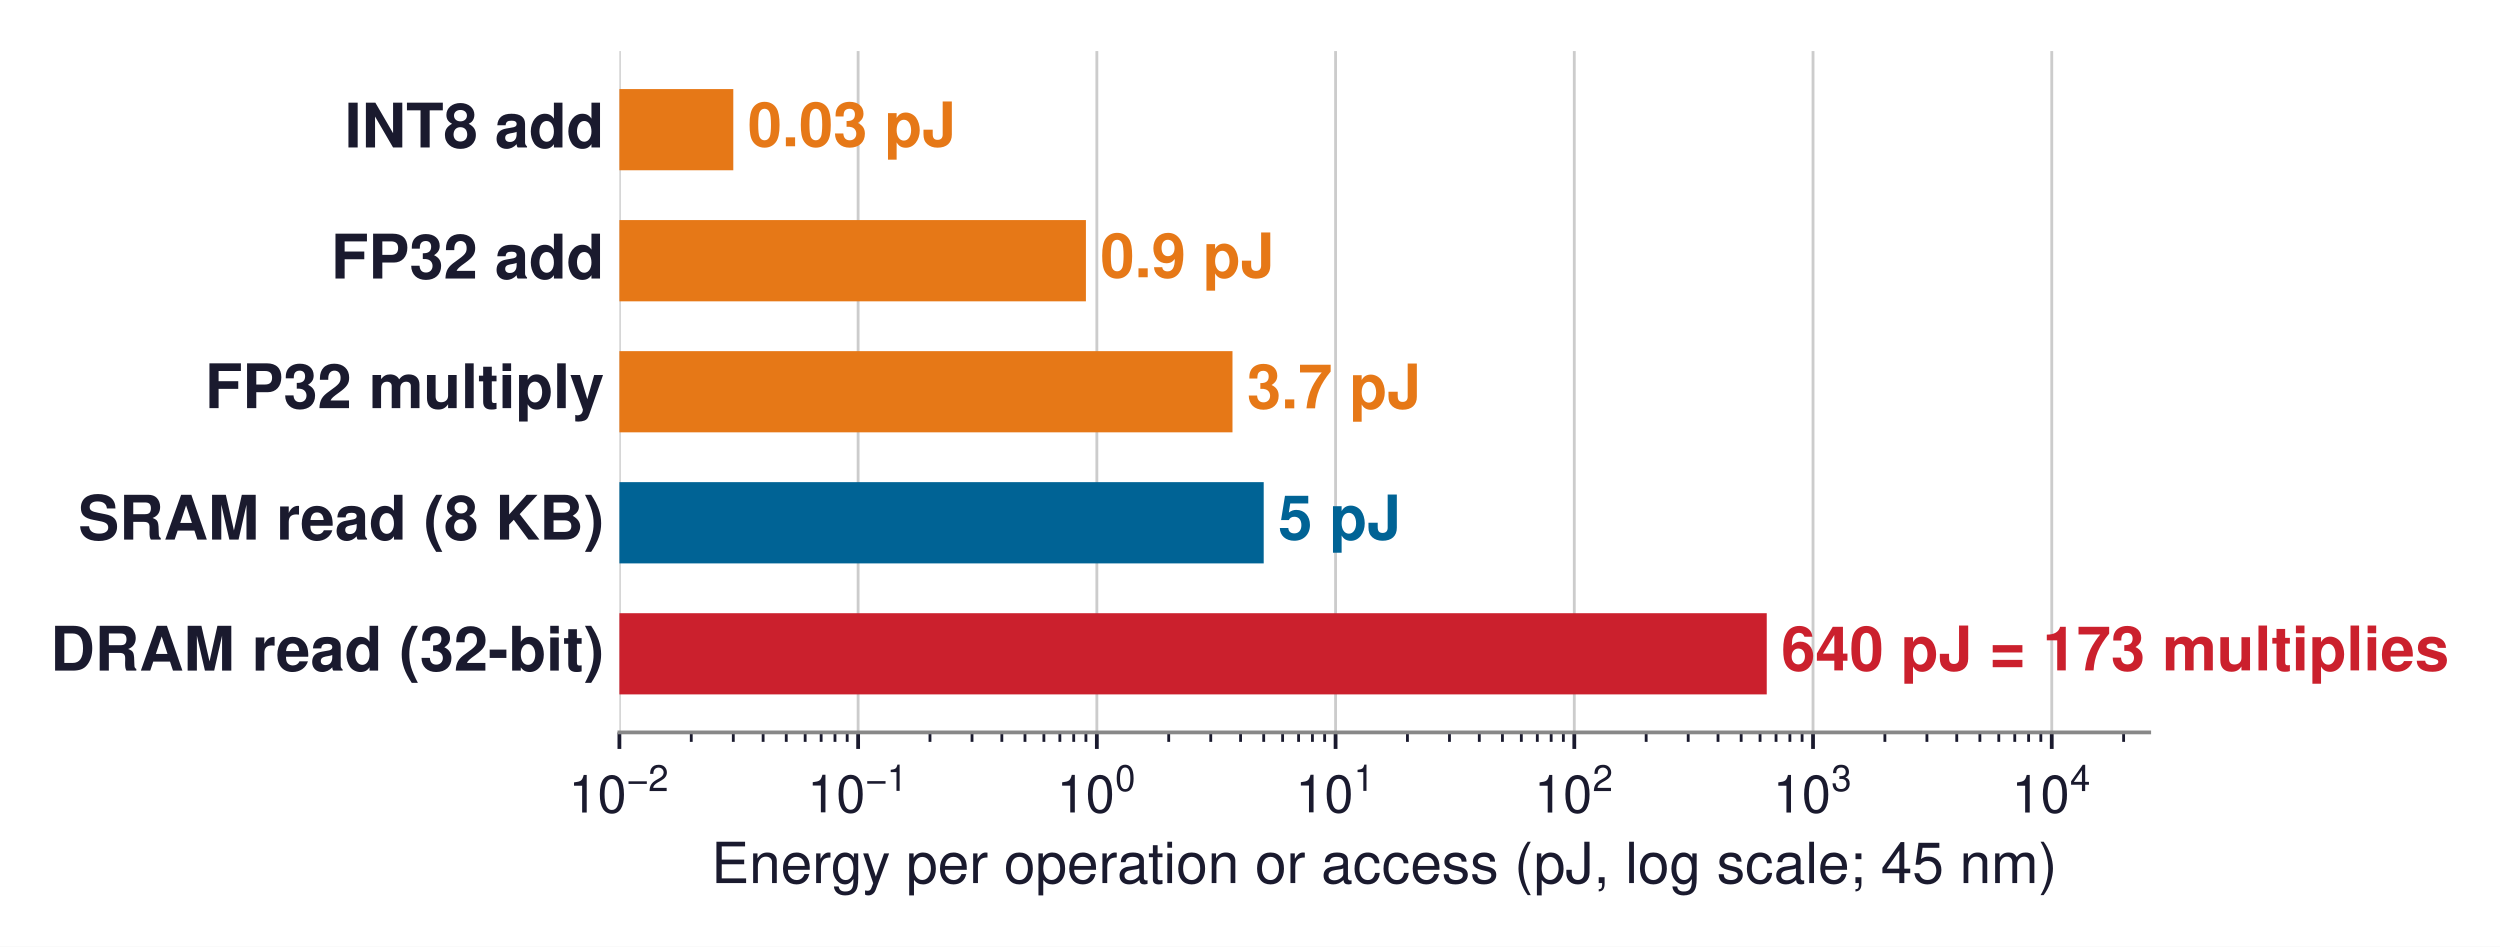
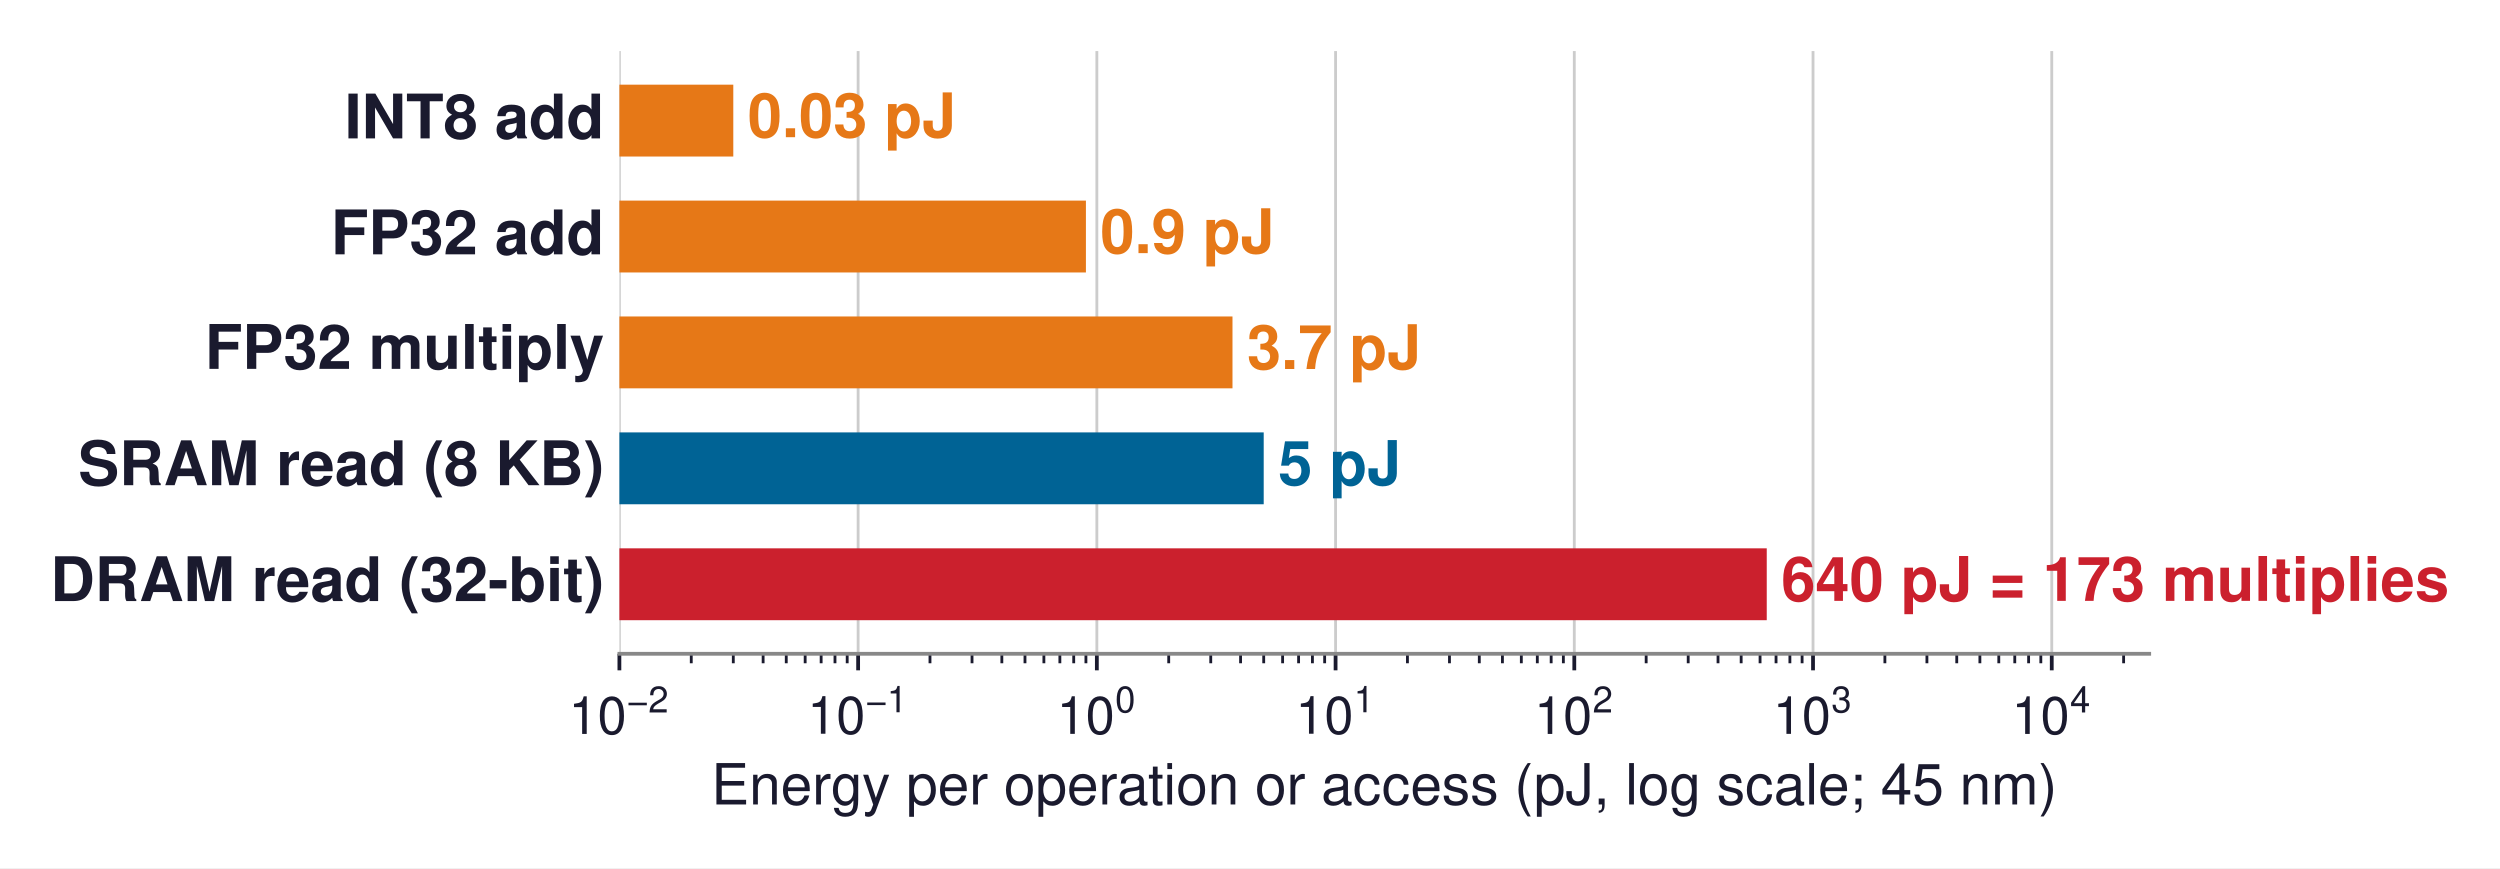
- <svg xmlns="http://www.w3.org/2000/svg" xmlns:xlink="http://www.w3.org/1999/xlink" width="528.889pt" height="200.278pt" viewBox="0 0 528.889 200.278" version="1.1">
+ <svg xmlns="http://www.w3.org/2000/svg" xmlns:xlink="http://www.w3.org/1999/xlink" width="528.889pt" height="183.646pt" viewBox="0 0 528.889 183.646" version="1.1">
  <defs>
    <style type="text/css">*{stroke-linejoin: round; stroke-linecap: butt}</style>
  </defs>
  <g id="figure_1">
    <g id="patch_1">
-       <path d="M 0 200.278  L 528.889 200.278  L 528.889 0  L 0 0  z " style="fill: #ffffff" />
+       <path d="M 0 183.646  L 528.889 183.646  L 528.889 0  L 0 0  z " style="fill: #ffffff" />
    </g>
    <g id="axes_1">
      <g id="patch_2">
-         <path d="M 131.036 154.944  L 454.676 154.944  L 454.676 10.8  L 131.036 10.8  z " style="fill: #ffffff" />
+         <path d="M 131.036 138.312  L 454.676 138.312  L 454.676 10.8  L 131.036 10.8  z " style="fill: #ffffff" />
      </g>
      <g id="matplotlib.axis_1">
        <g id="xtick_1">
          <g id="line2d_1">
-             <path d="M 131.036 154.944  L 131.036 10.8  " clip-path="url(#p469a0cbef2)" style="fill: none; stroke: #cccccc; stroke-width: 0.6; stroke-linecap: square" />
+             <path d="M 131.036 138.312  L 131.036 10.8  " clip-path="url(#pb0e9f63603)" style="fill: none; stroke: #cccccc; stroke-width: 0.6; stroke-linecap: square" />
          </g>
          <g id="line2d_2">
            <defs>
-               <path id="ma8461ddd5b" d="M 0 0  L 0 3.5  " style="stroke: #1a1a2e; stroke-width: 0.8" />
+               <path id="m13e830b7ee" d="M 0 0  L 0 3.5  " style="stroke: #1a1a2e; stroke-width: 0.8" />
            </defs>
            <g>
-               <use xlink:href="#ma8461ddd5b" x="131.036" y="154.944" style="fill: #1a1a2e; stroke: #1a1a2e; stroke-width: 0.8" />
+               <use xlink:href="#m13e830b7ee" x="131.036" y="138.312" style="fill: #1a1a2e; stroke: #1a1a2e; stroke-width: 0.8" />
            </g>
          </g>
          <g id="text_1">
-             <g style="fill: #1a1a2e" transform="translate(120.3114 171.954)">
+             <g style="fill: #1a1a2e" transform="translate(120.3114 155.322)">
              <text>
                <tspan x="0" y="-0.054" style="font-size: 11px; font-family: 'Helvetica'; fill: #1a1a2e">1</tspan>
                <tspan x="6.118" y="-0.054" style="font-size: 11px; font-family: 'Helvetica'; fill: #1a1a2e">0</tspan>
                <tspan x="12.341" y="-4.597" style="font-size: 7.7px; font-family: 'Helvetica'; fill: #1a1a2e">−</tspan>
                <tspan x="16.837" y="-4.597" style="font-size: 7.7px; font-family: 'Helvetica'; fill: #1a1a2e">2</tspan>
              </text>
            </g>
          </g>
        </g>
        <g id="xtick_2">
          <g id="line2d_3">
-             <path d="M 181.54 154.944  L 181.54 10.8  " clip-path="url(#p469a0cbef2)" style="fill: none; stroke: #cccccc; stroke-width: 0.6; stroke-linecap: square" />
+             <path d="M 181.54 138.312  L 181.54 10.8  " clip-path="url(#pb0e9f63603)" style="fill: none; stroke: #cccccc; stroke-width: 0.6; stroke-linecap: square" />
          </g>
          <g id="line2d_4">
            <g>
-               <use xlink:href="#ma8461ddd5b" x="181.54" y="154.944" style="fill: #1a1a2e; stroke: #1a1a2e; stroke-width: 0.8" />
+               <use xlink:href="#m13e830b7ee" x="181.54" y="138.312" style="fill: #1a1a2e; stroke: #1a1a2e; stroke-width: 0.8" />
            </g>
          </g>
          <g id="text_2">
-             <g style="fill: #1a1a2e" transform="translate(170.8151 171.954)">
+             <g style="fill: #1a1a2e" transform="translate(170.8151 155.322)">
              <text>
                <tspan x="0" y="-0.098" style="font-size: 11px; font-family: 'Helvetica'; fill: #1a1a2e">1</tspan>
                <tspan x="6.118" y="-0.098" style="font-size: 11px; font-family: 'Helvetica'; fill: #1a1a2e">0</tspan>
                <tspan x="12.341" y="-4.641" style="font-size: 7.7px; font-family: 'Helvetica'; fill: #1a1a2e">−</tspan>
                <tspan x="16.837" y="-4.641" style="font-size: 7.7px; font-family: 'Helvetica'; fill: #1a1a2e">1</tspan>
              </text>
            </g>
          </g>
        </g>
        <g id="xtick_3">
          <g id="line2d_5">
-             <path d="M 232.044 154.944  L 232.044 10.8  " clip-path="url(#p469a0cbef2)" style="fill: none; stroke: #cccccc; stroke-width: 0.6; stroke-linecap: square" />
+             <path d="M 232.044 138.312  L 232.044 10.8  " clip-path="url(#pb0e9f63603)" style="fill: none; stroke: #cccccc; stroke-width: 0.6; stroke-linecap: square" />
          </g>
          <g id="line2d_6">
            <g>
-               <use xlink:href="#ma8461ddd5b" x="232.044" y="154.944" style="fill: #1a1a2e; stroke: #1a1a2e; stroke-width: 0.8" />
+               <use xlink:href="#m13e830b7ee" x="232.044" y="138.312" style="fill: #1a1a2e; stroke: #1a1a2e; stroke-width: 0.8" />
            </g>
          </g>
          <g id="text_3">
-             <g style="fill: #1a1a2e" transform="translate(223.5739 171.954)">
+             <g style="fill: #1a1a2e" transform="translate(223.5739 155.322)">
              <text>
                <tspan x="0" y="-0.076" style="font-size: 11px; font-family: 'Helvetica'; fill: #1a1a2e">1</tspan>
                <tspan x="6.118" y="-0.076" style="font-size: 11px; font-family: 'Helvetica'; fill: #1a1a2e">0</tspan>
                <tspan x="12.341" y="-4.619" style="font-size: 7.7px; font-family: 'Helvetica'; fill: #1a1a2e">0</tspan>
              </text>
            </g>
          </g>
        </g>
        <g id="xtick_4">
          <g id="line2d_7">
-             <path d="M 282.548 154.944  L 282.548 10.8  " clip-path="url(#p469a0cbef2)" style="fill: none; stroke: #cccccc; stroke-width: 0.6; stroke-linecap: square" />
+             <path d="M 282.548 138.312  L 282.548 10.8  " clip-path="url(#pb0e9f63603)" style="fill: none; stroke: #cccccc; stroke-width: 0.6; stroke-linecap: square" />
          </g>
          <g id="line2d_8">
            <g>
-               <use xlink:href="#ma8461ddd5b" x="282.548" y="154.944" style="fill: #1a1a2e; stroke: #1a1a2e; stroke-width: 0.8" />
+               <use xlink:href="#m13e830b7ee" x="282.548" y="138.312" style="fill: #1a1a2e; stroke: #1a1a2e; stroke-width: 0.8" />
            </g>
          </g>
          <g id="text_4">
-             <g style="fill: #1a1a2e" transform="translate(274.0776 171.954)">
+             <g style="fill: #1a1a2e" transform="translate(274.0776 155.322)">
              <text>
                <tspan x="0" y="-0.098" style="font-size: 11px; font-family: 'Helvetica'; fill: #1a1a2e">1</tspan>
                <tspan x="6.118" y="-0.098" style="font-size: 11px; font-family: 'Helvetica'; fill: #1a1a2e">0</tspan>
                <tspan x="12.341" y="-4.641" style="font-size: 7.7px; font-family: 'Helvetica'; fill: #1a1a2e">1</tspan>
              </text>
            </g>
          </g>
        </g>
        <g id="xtick_5">
          <g id="line2d_9">
-             <path d="M 333.051 154.944  L 333.051 10.8  " clip-path="url(#p469a0cbef2)" style="fill: none; stroke: #cccccc; stroke-width: 0.6; stroke-linecap: square" />
+             <path d="M 333.051 138.312  L 333.051 10.8  " clip-path="url(#pb0e9f63603)" style="fill: none; stroke: #cccccc; stroke-width: 0.6; stroke-linecap: square" />
          </g>
          <g id="line2d_10">
            <g>
-               <use xlink:href="#ma8461ddd5b" x="333.051" y="154.944" style="fill: #1a1a2e; stroke: #1a1a2e; stroke-width: 0.8" />
+               <use xlink:href="#m13e830b7ee" x="333.051" y="138.312" style="fill: #1a1a2e; stroke: #1a1a2e; stroke-width: 0.8" />
            </g>
          </g>
          <g id="text_5">
-             <g style="fill: #1a1a2e" transform="translate(324.5813 171.954)">
+             <g style="fill: #1a1a2e" transform="translate(324.5813 155.322)">
              <text>
                <tspan x="0" y="-0.054" style="font-size: 11px; font-family: 'Helvetica'; fill: #1a1a2e">1</tspan>
                <tspan x="6.118" y="-0.054" style="font-size: 11px; font-family: 'Helvetica'; fill: #1a1a2e">0</tspan>
                <tspan x="12.341" y="-4.597" style="font-size: 7.7px; font-family: 'Helvetica'; fill: #1a1a2e">2</tspan>
              </text>
            </g>
          </g>
        </g>
        <g id="xtick_6">
          <g id="line2d_11">
-             <path d="M 383.555 154.944  L 383.555 10.8  " clip-path="url(#p469a0cbef2)" style="fill: none; stroke: #cccccc; stroke-width: 0.6; stroke-linecap: square" />
+             <path d="M 383.555 138.312  L 383.555 10.8  " clip-path="url(#pb0e9f63603)" style="fill: none; stroke: #cccccc; stroke-width: 0.6; stroke-linecap: square" />
          </g>
          <g id="line2d_12">
            <g>
-               <use xlink:href="#ma8461ddd5b" x="383.555" y="154.944" style="fill: #1a1a2e; stroke: #1a1a2e; stroke-width: 0.8" />
+               <use xlink:href="#m13e830b7ee" x="383.555" y="138.312" style="fill: #1a1a2e; stroke: #1a1a2e; stroke-width: 0.8" />
            </g>
          </g>
          <g id="text_6">
-             <g style="fill: #1a1a2e" transform="translate(375.085 171.954)">
+             <g style="fill: #1a1a2e" transform="translate(375.085 155.322)">
              <text>
                <tspan x="0" y="-0.065" style="font-size: 11px; font-family: 'Helvetica'; fill: #1a1a2e">1</tspan>
                <tspan x="6.118" y="-0.065" style="font-size: 11px; font-family: 'Helvetica'; fill: #1a1a2e">0</tspan>
                <tspan x="12.341" y="-4.608" style="font-size: 7.7px; font-family: 'Helvetica'; fill: #1a1a2e">3</tspan>
              </text>
            </g>
          </g>
        </g>
        <g id="xtick_7">
          <g id="line2d_13">
-             <path d="M 434.059 154.944  L 434.059 10.8  " clip-path="url(#p469a0cbef2)" style="fill: none; stroke: #cccccc; stroke-width: 0.6; stroke-linecap: square" />
+             <path d="M 434.059 138.312  L 434.059 10.8  " clip-path="url(#pb0e9f63603)" style="fill: none; stroke: #cccccc; stroke-width: 0.6; stroke-linecap: square" />
          </g>
          <g id="line2d_14">
            <g>
-               <use xlink:href="#ma8461ddd5b" x="434.059" y="154.944" style="fill: #1a1a2e; stroke: #1a1a2e; stroke-width: 0.8" />
+               <use xlink:href="#m13e830b7ee" x="434.059" y="138.312" style="fill: #1a1a2e; stroke: #1a1a2e; stroke-width: 0.8" />
            </g>
          </g>
          <g id="text_7">
-             <g style="fill: #1a1a2e" transform="translate(425.5888 171.954)">
+             <g style="fill: #1a1a2e" transform="translate(425.5888 155.322)">
              <text>
                <tspan x="0" y="-0.054" style="font-size: 11px; font-family: 'Helvetica'; fill: #1a1a2e">1</tspan>
                <tspan x="6.118" y="-0.054" style="font-size: 11px; font-family: 'Helvetica'; fill: #1a1a2e">0</tspan>
                <tspan x="12.341" y="-4.597" style="font-size: 7.7px; font-family: 'Helvetica'; fill: #1a1a2e">4</tspan>
              </text>
            </g>
          </g>
        </g>
        <g id="xtick_8">
          <g id="line2d_15">
            <defs>
-               <path id="m1bc5252bc7" d="M 0 0  L 0 2  " style="stroke: #1a1a2e; stroke-width: 0.6" />
+               <path id="mefc6360fb2" d="M 0 0  L 0 2  " style="stroke: #1a1a2e; stroke-width: 0.6" />
            </defs>
            <g>
-               <use xlink:href="#m1bc5252bc7" x="146.24" y="154.944" style="fill: #1a1a2e; stroke: #1a1a2e; stroke-width: 0.6" />
+               <use xlink:href="#mefc6360fb2" x="146.24" y="138.312" style="fill: #1a1a2e; stroke: #1a1a2e; stroke-width: 0.6" />
            </g>
          </g>
        </g>
        <g id="xtick_9">
          <g id="line2d_16">
            <g>
-               <use xlink:href="#m1bc5252bc7" x="155.133" y="154.944" style="fill: #1a1a2e; stroke: #1a1a2e; stroke-width: 0.6" />
+               <use xlink:href="#mefc6360fb2" x="155.133" y="138.312" style="fill: #1a1a2e; stroke: #1a1a2e; stroke-width: 0.6" />
            </g>
          </g>
        </g>
        <g id="xtick_10">
          <g id="line2d_17">
            <g>
-               <use xlink:href="#m1bc5252bc7" x="161.443" y="154.944" style="fill: #1a1a2e; stroke: #1a1a2e; stroke-width: 0.6" />
+               <use xlink:href="#mefc6360fb2" x="161.443" y="138.312" style="fill: #1a1a2e; stroke: #1a1a2e; stroke-width: 0.6" />
            </g>
          </g>
        </g>
        <g id="xtick_11">
          <g id="line2d_18">
            <g>
-               <use xlink:href="#m1bc5252bc7" x="166.337" y="154.944" style="fill: #1a1a2e; stroke: #1a1a2e; stroke-width: 0.6" />
+               <use xlink:href="#mefc6360fb2" x="166.337" y="138.312" style="fill: #1a1a2e; stroke: #1a1a2e; stroke-width: 0.6" />
            </g>
          </g>
        </g>
        <g id="xtick_12">
          <g id="line2d_19">
            <g>
-               <use xlink:href="#m1bc5252bc7" x="170.336" y="154.944" style="fill: #1a1a2e; stroke: #1a1a2e; stroke-width: 0.6" />
+               <use xlink:href="#mefc6360fb2" x="170.336" y="138.312" style="fill: #1a1a2e; stroke: #1a1a2e; stroke-width: 0.6" />
            </g>
          </g>
        </g>
        <g id="xtick_13">
          <g id="line2d_20">
            <g>
-               <use xlink:href="#m1bc5252bc7" x="173.717" y="154.944" style="fill: #1a1a2e; stroke: #1a1a2e; stroke-width: 0.6" />
+               <use xlink:href="#mefc6360fb2" x="173.717" y="138.312" style="fill: #1a1a2e; stroke: #1a1a2e; stroke-width: 0.6" />
            </g>
          </g>
        </g>
        <g id="xtick_14">
          <g id="line2d_21">
            <g>
-               <use xlink:href="#m1bc5252bc7" x="176.646" y="154.944" style="fill: #1a1a2e; stroke: #1a1a2e; stroke-width: 0.6" />
+               <use xlink:href="#mefc6360fb2" x="176.646" y="138.312" style="fill: #1a1a2e; stroke: #1a1a2e; stroke-width: 0.6" />
            </g>
          </g>
        </g>
        <g id="xtick_15">
          <g id="line2d_22">
            <g>
-               <use xlink:href="#m1bc5252bc7" x="179.229" y="154.944" style="fill: #1a1a2e; stroke: #1a1a2e; stroke-width: 0.6" />
+               <use xlink:href="#mefc6360fb2" x="179.229" y="138.312" style="fill: #1a1a2e; stroke: #1a1a2e; stroke-width: 0.6" />
            </g>
          </g>
        </g>
        <g id="xtick_16">
          <g id="line2d_23">
            <g>
-               <use xlink:href="#m1bc5252bc7" x="196.743" y="154.944" style="fill: #1a1a2e; stroke: #1a1a2e; stroke-width: 0.6" />
+               <use xlink:href="#mefc6360fb2" x="196.743" y="138.312" style="fill: #1a1a2e; stroke: #1a1a2e; stroke-width: 0.6" />
            </g>
          </g>
        </g>
        <g id="xtick_17">
          <g id="line2d_24">
            <g>
-               <use xlink:href="#m1bc5252bc7" x="205.637" y="154.944" style="fill: #1a1a2e; stroke: #1a1a2e; stroke-width: 0.6" />
+               <use xlink:href="#mefc6360fb2" x="205.637" y="138.312" style="fill: #1a1a2e; stroke: #1a1a2e; stroke-width: 0.6" />
            </g>
          </g>
        </g>
        <g id="xtick_18">
          <g id="line2d_25">
            <g>
-               <use xlink:href="#m1bc5252bc7" x="211.946" y="154.944" style="fill: #1a1a2e; stroke: #1a1a2e; stroke-width: 0.6" />
+               <use xlink:href="#mefc6360fb2" x="211.946" y="138.312" style="fill: #1a1a2e; stroke: #1a1a2e; stroke-width: 0.6" />
            </g>
          </g>
        </g>
        <g id="xtick_19">
          <g id="line2d_26">
            <g>
-               <use xlink:href="#m1bc5252bc7" x="216.841" y="154.944" style="fill: #1a1a2e; stroke: #1a1a2e; stroke-width: 0.6" />
+               <use xlink:href="#mefc6360fb2" x="216.841" y="138.312" style="fill: #1a1a2e; stroke: #1a1a2e; stroke-width: 0.6" />
            </g>
          </g>
        </g>
        <g id="xtick_20">
          <g id="line2d_27">
            <g>
-               <use xlink:href="#m1bc5252bc7" x="220.84" y="154.944" style="fill: #1a1a2e; stroke: #1a1a2e; stroke-width: 0.6" />
+               <use xlink:href="#mefc6360fb2" x="220.84" y="138.312" style="fill: #1a1a2e; stroke: #1a1a2e; stroke-width: 0.6" />
            </g>
          </g>
        </g>
        <g id="xtick_21">
          <g id="line2d_28">
            <g>
-               <use xlink:href="#m1bc5252bc7" x="224.221" y="154.944" style="fill: #1a1a2e; stroke: #1a1a2e; stroke-width: 0.6" />
+               <use xlink:href="#mefc6360fb2" x="224.221" y="138.312" style="fill: #1a1a2e; stroke: #1a1a2e; stroke-width: 0.6" />
            </g>
          </g>
        </g>
        <g id="xtick_22">
          <g id="line2d_29">
            <g>
-               <use xlink:href="#m1bc5252bc7" x="227.15" y="154.944" style="fill: #1a1a2e; stroke: #1a1a2e; stroke-width: 0.6" />
+               <use xlink:href="#mefc6360fb2" x="227.15" y="138.312" style="fill: #1a1a2e; stroke: #1a1a2e; stroke-width: 0.6" />
            </g>
          </g>
        </g>
        <g id="xtick_23">
          <g id="line2d_30">
            <g>
-               <use xlink:href="#m1bc5252bc7" x="229.733" y="154.944" style="fill: #1a1a2e; stroke: #1a1a2e; stroke-width: 0.6" />
+               <use xlink:href="#mefc6360fb2" x="229.733" y="138.312" style="fill: #1a1a2e; stroke: #1a1a2e; stroke-width: 0.6" />
            </g>
          </g>
        </g>
        <g id="xtick_24">
          <g id="line2d_31">
            <g>
-               <use xlink:href="#m1bc5252bc7" x="247.247" y="154.944" style="fill: #1a1a2e; stroke: #1a1a2e; stroke-width: 0.6" />
+               <use xlink:href="#mefc6360fb2" x="247.247" y="138.312" style="fill: #1a1a2e; stroke: #1a1a2e; stroke-width: 0.6" />
            </g>
          </g>
        </g>
        <g id="xtick_25">
          <g id="line2d_32">
            <g>
-               <use xlink:href="#m1bc5252bc7" x="256.14" y="154.944" style="fill: #1a1a2e; stroke: #1a1a2e; stroke-width: 0.6" />
+               <use xlink:href="#mefc6360fb2" x="256.14" y="138.312" style="fill: #1a1a2e; stroke: #1a1a2e; stroke-width: 0.6" />
            </g>
          </g>
        </g>
        <g id="xtick_26">
          <g id="line2d_33">
            <g>
-               <use xlink:href="#m1bc5252bc7" x="262.45" y="154.944" style="fill: #1a1a2e; stroke: #1a1a2e; stroke-width: 0.6" />
+               <use xlink:href="#mefc6360fb2" x="262.45" y="138.312" style="fill: #1a1a2e; stroke: #1a1a2e; stroke-width: 0.6" />
            </g>
          </g>
        </g>
        <g id="xtick_27">
          <g id="line2d_34">
            <g>
-               <use xlink:href="#m1bc5252bc7" x="267.344" y="154.944" style="fill: #1a1a2e; stroke: #1a1a2e; stroke-width: 0.6" />
+               <use xlink:href="#mefc6360fb2" x="267.344" y="138.312" style="fill: #1a1a2e; stroke: #1a1a2e; stroke-width: 0.6" />
            </g>
          </g>
        </g>
        <g id="xtick_28">
          <g id="line2d_35">
            <g>
-               <use xlink:href="#m1bc5252bc7" x="271.343" y="154.944" style="fill: #1a1a2e; stroke: #1a1a2e; stroke-width: 0.6" />
+               <use xlink:href="#mefc6360fb2" x="271.343" y="138.312" style="fill: #1a1a2e; stroke: #1a1a2e; stroke-width: 0.6" />
            </g>
          </g>
        </g>
        <g id="xtick_29">
          <g id="line2d_36">
            <g>
-               <use xlink:href="#m1bc5252bc7" x="274.724" y="154.944" style="fill: #1a1a2e; stroke: #1a1a2e; stroke-width: 0.6" />
+               <use xlink:href="#mefc6360fb2" x="274.724" y="138.312" style="fill: #1a1a2e; stroke: #1a1a2e; stroke-width: 0.6" />
            </g>
          </g>
        </g>
        <g id="xtick_30">
          <g id="line2d_37">
            <g>
-               <use xlink:href="#m1bc5252bc7" x="277.653" y="154.944" style="fill: #1a1a2e; stroke: #1a1a2e; stroke-width: 0.6" />
+               <use xlink:href="#mefc6360fb2" x="277.653" y="138.312" style="fill: #1a1a2e; stroke: #1a1a2e; stroke-width: 0.6" />
            </g>
          </g>
        </g>
        <g id="xtick_31">
          <g id="line2d_38">
            <g>
-               <use xlink:href="#m1bc5252bc7" x="280.237" y="154.944" style="fill: #1a1a2e; stroke: #1a1a2e; stroke-width: 0.6" />
+               <use xlink:href="#mefc6360fb2" x="280.237" y="138.312" style="fill: #1a1a2e; stroke: #1a1a2e; stroke-width: 0.6" />
            </g>
          </g>
        </g>
        <g id="xtick_32">
          <g id="line2d_39">
            <g>
-               <use xlink:href="#m1bc5252bc7" x="297.751" y="154.944" style="fill: #1a1a2e; stroke: #1a1a2e; stroke-width: 0.6" />
+               <use xlink:href="#mefc6360fb2" x="297.751" y="138.312" style="fill: #1a1a2e; stroke: #1a1a2e; stroke-width: 0.6" />
            </g>
          </g>
        </g>
        <g id="xtick_33">
          <g id="line2d_40">
            <g>
-               <use xlink:href="#m1bc5252bc7" x="306.644" y="154.944" style="fill: #1a1a2e; stroke: #1a1a2e; stroke-width: 0.6" />
+               <use xlink:href="#mefc6360fb2" x="306.644" y="138.312" style="fill: #1a1a2e; stroke: #1a1a2e; stroke-width: 0.6" />
            </g>
          </g>
        </g>
        <g id="xtick_34">
          <g id="line2d_41">
            <g>
-               <use xlink:href="#m1bc5252bc7" x="312.954" y="154.944" style="fill: #1a1a2e; stroke: #1a1a2e; stroke-width: 0.6" />
+               <use xlink:href="#mefc6360fb2" x="312.954" y="138.312" style="fill: #1a1a2e; stroke: #1a1a2e; stroke-width: 0.6" />
            </g>
          </g>
        </g>
        <g id="xtick_35">
          <g id="line2d_42">
            <g>
-               <use xlink:href="#m1bc5252bc7" x="317.848" y="154.944" style="fill: #1a1a2e; stroke: #1a1a2e; stroke-width: 0.6" />
+               <use xlink:href="#mefc6360fb2" x="317.848" y="138.312" style="fill: #1a1a2e; stroke: #1a1a2e; stroke-width: 0.6" />
            </g>
          </g>
        </g>
        <g id="xtick_36">
          <g id="line2d_43">
            <g>
-               <use xlink:href="#m1bc5252bc7" x="321.847" y="154.944" style="fill: #1a1a2e; stroke: #1a1a2e; stroke-width: 0.6" />
+               <use xlink:href="#mefc6360fb2" x="321.847" y="138.312" style="fill: #1a1a2e; stroke: #1a1a2e; stroke-width: 0.6" />
            </g>
          </g>
        </g>
        <g id="xtick_37">
          <g id="line2d_44">
            <g>
-               <use xlink:href="#m1bc5252bc7" x="325.228" y="154.944" style="fill: #1a1a2e; stroke: #1a1a2e; stroke-width: 0.6" />
+               <use xlink:href="#mefc6360fb2" x="325.228" y="138.312" style="fill: #1a1a2e; stroke: #1a1a2e; stroke-width: 0.6" />
            </g>
          </g>
        </g>
        <g id="xtick_38">
          <g id="line2d_45">
            <g>
-               <use xlink:href="#m1bc5252bc7" x="328.157" y="154.944" style="fill: #1a1a2e; stroke: #1a1a2e; stroke-width: 0.6" />
+               <use xlink:href="#mefc6360fb2" x="328.157" y="138.312" style="fill: #1a1a2e; stroke: #1a1a2e; stroke-width: 0.6" />
            </g>
          </g>
        </g>
        <g id="xtick_39">
          <g id="line2d_46">
            <g>
-               <use xlink:href="#m1bc5252bc7" x="330.74" y="154.944" style="fill: #1a1a2e; stroke: #1a1a2e; stroke-width: 0.6" />
+               <use xlink:href="#mefc6360fb2" x="330.74" y="138.312" style="fill: #1a1a2e; stroke: #1a1a2e; stroke-width: 0.6" />
            </g>
          </g>
        </g>
        <g id="xtick_40">
          <g id="line2d_47">
            <g>
-               <use xlink:href="#m1bc5252bc7" x="348.254" y="154.944" style="fill: #1a1a2e; stroke: #1a1a2e; stroke-width: 0.6" />
+               <use xlink:href="#mefc6360fb2" x="348.254" y="138.312" style="fill: #1a1a2e; stroke: #1a1a2e; stroke-width: 0.6" />
            </g>
          </g>
        </g>
        <g id="xtick_41">
          <g id="line2d_48">
            <g>
-               <use xlink:href="#m1bc5252bc7" x="357.148" y="154.944" style="fill: #1a1a2e; stroke: #1a1a2e; stroke-width: 0.6" />
+               <use xlink:href="#mefc6360fb2" x="357.148" y="138.312" style="fill: #1a1a2e; stroke: #1a1a2e; stroke-width: 0.6" />
            </g>
          </g>
        </g>
        <g id="xtick_42">
          <g id="line2d_49">
            <g>
-               <use xlink:href="#m1bc5252bc7" x="363.458" y="154.944" style="fill: #1a1a2e; stroke: #1a1a2e; stroke-width: 0.6" />
+               <use xlink:href="#mefc6360fb2" x="363.458" y="138.312" style="fill: #1a1a2e; stroke: #1a1a2e; stroke-width: 0.6" />
            </g>
          </g>
        </g>
        <g id="xtick_43">
          <g id="line2d_50">
            <g>
-               <use xlink:href="#m1bc5252bc7" x="368.352" y="154.944" style="fill: #1a1a2e; stroke: #1a1a2e; stroke-width: 0.6" />
+               <use xlink:href="#mefc6360fb2" x="368.352" y="138.312" style="fill: #1a1a2e; stroke: #1a1a2e; stroke-width: 0.6" />
            </g>
          </g>
        </g>
        <g id="xtick_44">
          <g id="line2d_51">
            <g>
-               <use xlink:href="#m1bc5252bc7" x="372.351" y="154.944" style="fill: #1a1a2e; stroke: #1a1a2e; stroke-width: 0.6" />
+               <use xlink:href="#mefc6360fb2" x="372.351" y="138.312" style="fill: #1a1a2e; stroke: #1a1a2e; stroke-width: 0.6" />
            </g>
          </g>
        </g>
        <g id="xtick_45">
          <g id="line2d_52">
            <g>
-               <use xlink:href="#m1bc5252bc7" x="375.732" y="154.944" style="fill: #1a1a2e; stroke: #1a1a2e; stroke-width: 0.6" />
+               <use xlink:href="#mefc6360fb2" x="375.732" y="138.312" style="fill: #1a1a2e; stroke: #1a1a2e; stroke-width: 0.6" />
            </g>
          </g>
        </g>
        <g id="xtick_46">
          <g id="line2d_53">
            <g>
-               <use xlink:href="#m1bc5252bc7" x="378.661" y="154.944" style="fill: #1a1a2e; stroke: #1a1a2e; stroke-width: 0.6" />
+               <use xlink:href="#mefc6360fb2" x="378.661" y="138.312" style="fill: #1a1a2e; stroke: #1a1a2e; stroke-width: 0.6" />
            </g>
          </g>
        </g>
        <g id="xtick_47">
          <g id="line2d_54">
            <g>
-               <use xlink:href="#m1bc5252bc7" x="381.244" y="154.944" style="fill: #1a1a2e; stroke: #1a1a2e; stroke-width: 0.6" />
+               <use xlink:href="#mefc6360fb2" x="381.244" y="138.312" style="fill: #1a1a2e; stroke: #1a1a2e; stroke-width: 0.6" />
            </g>
          </g>
        </g>
        <g id="xtick_48">
          <g id="line2d_55">
            <g>
-               <use xlink:href="#m1bc5252bc7" x="398.758" y="154.944" style="fill: #1a1a2e; stroke: #1a1a2e; stroke-width: 0.6" />
+               <use xlink:href="#mefc6360fb2" x="398.758" y="138.312" style="fill: #1a1a2e; stroke: #1a1a2e; stroke-width: 0.6" />
            </g>
          </g>
        </g>
        <g id="xtick_49">
          <g id="line2d_56">
            <g>
-               <use xlink:href="#m1bc5252bc7" x="407.651" y="154.944" style="fill: #1a1a2e; stroke: #1a1a2e; stroke-width: 0.6" />
+               <use xlink:href="#mefc6360fb2" x="407.651" y="138.312" style="fill: #1a1a2e; stroke: #1a1a2e; stroke-width: 0.6" />
            </g>
          </g>
        </g>
        <g id="xtick_50">
          <g id="line2d_57">
            <g>
-               <use xlink:href="#m1bc5252bc7" x="413.961" y="154.944" style="fill: #1a1a2e; stroke: #1a1a2e; stroke-width: 0.6" />
+               <use xlink:href="#mefc6360fb2" x="413.961" y="138.312" style="fill: #1a1a2e; stroke: #1a1a2e; stroke-width: 0.6" />
            </g>
          </g>
        </g>
        <g id="xtick_51">
          <g id="line2d_58">
            <g>
-               <use xlink:href="#m1bc5252bc7" x="418.856" y="154.944" style="fill: #1a1a2e; stroke: #1a1a2e; stroke-width: 0.6" />
+               <use xlink:href="#mefc6360fb2" x="418.856" y="138.312" style="fill: #1a1a2e; stroke: #1a1a2e; stroke-width: 0.6" />
            </g>
          </g>
        </g>
        <g id="xtick_52">
          <g id="line2d_59">
            <g>
-               <use xlink:href="#m1bc5252bc7" x="422.855" y="154.944" style="fill: #1a1a2e; stroke: #1a1a2e; stroke-width: 0.6" />
+               <use xlink:href="#mefc6360fb2" x="422.855" y="138.312" style="fill: #1a1a2e; stroke: #1a1a2e; stroke-width: 0.6" />
            </g>
          </g>
        </g>
        <g id="xtick_53">
          <g id="line2d_60">
            <g>
-               <use xlink:href="#m1bc5252bc7" x="426.236" y="154.944" style="fill: #1a1a2e; stroke: #1a1a2e; stroke-width: 0.6" />
+               <use xlink:href="#mefc6360fb2" x="426.236" y="138.312" style="fill: #1a1a2e; stroke: #1a1a2e; stroke-width: 0.6" />
            </g>
          </g>
        </g>
        <g id="xtick_54">
          <g id="line2d_61">
            <g>
-               <use xlink:href="#m1bc5252bc7" x="429.164" y="154.944" style="fill: #1a1a2e; stroke: #1a1a2e; stroke-width: 0.6" />
+               <use xlink:href="#mefc6360fb2" x="429.164" y="138.312" style="fill: #1a1a2e; stroke: #1a1a2e; stroke-width: 0.6" />
            </g>
          </g>
        </g>
        <g id="xtick_55">
          <g id="line2d_62">
            <g>
-               <use xlink:href="#m1bc5252bc7" x="431.748" y="154.944" style="fill: #1a1a2e; stroke: #1a1a2e; stroke-width: 0.6" />
+               <use xlink:href="#mefc6360fb2" x="431.748" y="138.312" style="fill: #1a1a2e; stroke: #1a1a2e; stroke-width: 0.6" />
            </g>
          </g>
        </g>
        <g id="xtick_56">
          <g id="line2d_63">
            <g>
-               <use xlink:href="#m1bc5252bc7" x="449.262" y="154.944" style="fill: #1a1a2e; stroke: #1a1a2e; stroke-width: 0.6" />
+               <use xlink:href="#mefc6360fb2" x="449.262" y="138.312" style="fill: #1a1a2e; stroke: #1a1a2e; stroke-width: 0.6" />
            </g>
          </g>
        </g>
        <g id="text_8">
-           <text style="font-size: 12px; font-family: 'Helvetica', 'Arial', 'DejaVu Sans', sans-serif; text-anchor: middle; fill: #1a1a2e" x="292.856" y="186.823" transform="rotate(-0 292.8564 186.8231)">Energy per operation or access (pJ, log scale; 45 nm)</text>
+           <text style="font-size: 12px; font-family: 'Helvetica', 'Arial', 'DejaVu Sans', sans-serif; text-anchor: middle; fill: #1a1a2e" x="292.856" y="170.191" transform="rotate(-0 292.8564 170.1911)">Energy per operation or access (pJ, log scale; 45 nm)</text>
        </g>
      </g>
      <g id="matplotlib.axis_2" />
      <g id="patch_3">
-         <path d="M -50271.683 36.025  L 155.133 36.025  L 155.133 18.839  L -50271.683 18.839  z " clip-path="url(#p469a0cbef2)" style="fill: #e67817" />
+         <path d="M -50271.683 33.115  L 155.133 33.115  L 155.133 17.911  L -50271.683 17.911  z " clip-path="url(#pb0e9f63603)" style="fill: #e67817" />
      </g>
      <g id="patch_4">
-         <path d="M -50271.683 63.745  L 229.733 63.745  L 229.733 46.559  L -50271.683 46.559  z " clip-path="url(#p469a0cbef2)" style="fill: #e67817" />
+         <path d="M -50271.683 57.636  L 229.733 57.636  L 229.733 42.433  L -50271.683 42.433  z " clip-path="url(#pb0e9f63603)" style="fill: #e67817" />
      </g>
      <g id="patch_5">
-         <path d="M -50271.683 91.465  L 260.74 91.465  L 260.74 74.279  L -50271.683 74.279  z " clip-path="url(#p469a0cbef2)" style="fill: #e67817" />
+         <path d="M -50271.683 82.158  L 260.74 82.158  L 260.74 66.954  L -50271.683 66.954  z " clip-path="url(#pb0e9f63603)" style="fill: #e67817" />
      </g>
      <g id="patch_6">
-         <path d="M -50271.683 119.185  L 267.344 119.185  L 267.344 101.999  L -50271.683 101.999  z " clip-path="url(#p469a0cbef2)" style="fill: #006395" />
+         <path d="M -50271.683 106.679  L 267.344 106.679  L 267.344 91.476  L -50271.683 91.476  z " clip-path="url(#pb0e9f63603)" style="fill: #006395" />
      </g>
      <g id="patch_7">
-         <path d="M -50271.683 146.905  L 373.766 146.905  L 373.766 129.719  L -50271.683 129.719  z " clip-path="url(#p469a0cbef2)" style="fill: #cb202d" />
+         <path d="M -50271.683 131.201  L 373.766 131.201  L 373.766 115.997  L -50271.683 115.997  z " clip-path="url(#pb0e9f63603)" style="fill: #cb202d" />
      </g>
      <g id="patch_8">
-         <path d="M 131.036 154.944  L 454.676 154.944  " style="fill: none; stroke: #888888; stroke-width: 0.8; stroke-linejoin: miter; stroke-linecap: square" />
+         <path d="M 131.036 138.312  L 454.676 138.312  " style="fill: none; stroke: #888888; stroke-width: 0.8; stroke-linejoin: miter; stroke-linecap: square" />
      </g>
      <g id="text_9">
-         <text style="font-weight: 700; font-size: 13px; font-family: 'Helvetica', 'Arial', 'DejaVu Sans', sans-serif; text-anchor: end; fill: #1a1a2e" x="127.8" y="31.203" transform="rotate(-0 127.8 31.20251)">INT8 add</text>
+         <text style="font-weight: 700; font-size: 13px; font-family: 'Helvetica', 'Arial', 'DejaVu Sans', sans-serif; text-anchor: end; fill: #1a1a2e" x="127.8" y="29.283" transform="rotate(-0 127.8 29.28343)">INT8 add</text>
      </g>
      <g id="text_10">
-         <text style="font-weight: 700; font-size: 13px; font-family: 'Helvetica', 'Arial', 'DejaVu Sans', sans-serif; text-anchor: start; fill: #e67817" x="158.198" y="30.945" transform="rotate(-0 158.1983 30.94505)">0.03 pJ</text>
+         <text style="font-weight: 700; font-size: 13px; font-family: 'Helvetica', 'Arial', 'DejaVu Sans', sans-serif; text-anchor: start; fill: #e67817" x="158.198" y="29.026" transform="rotate(-0 158.1983 29.02597)">0.03 pJ</text>
      </g>
      <g id="text_11">
-         <text style="font-weight: 700; font-size: 13px; font-family: 'Helvetica', 'Arial', 'DejaVu Sans', sans-serif; text-anchor: end; fill: #1a1a2e" x="127.8" y="58.923" transform="rotate(-0 127.8 58.92251)">FP32 add</text>
+         <text style="font-weight: 700; font-size: 13px; font-family: 'Helvetica', 'Arial', 'DejaVu Sans', sans-serif; text-anchor: end; fill: #1a1a2e" x="127.8" y="53.805" transform="rotate(-0 127.8 53.80497)">FP32 add</text>
      </g>
      <g id="text_12">
-         <text style="font-weight: 700; font-size: 13px; font-family: 'Helvetica', 'Arial', 'DejaVu Sans', sans-serif; text-anchor: start; fill: #e67817" x="232.798" y="58.665" transform="rotate(-0 232.7984 58.66505)">0.9 pJ</text>
+         <text style="font-weight: 700; font-size: 13px; font-family: 'Helvetica', 'Arial', 'DejaVu Sans', sans-serif; text-anchor: start; fill: #e67817" x="232.798" y="53.548" transform="rotate(-0 232.7984 53.54751)">0.9 pJ</text>
      </g>
      <g id="text_13">
-         <text style="font-weight: 700; font-size: 13px; font-family: 'Helvetica', 'Arial', 'DejaVu Sans', sans-serif; text-anchor: end; fill: #1a1a2e" x="127.8" y="86.347" transform="rotate(-0 127.8 86.34747)">FP32 multiply</text>
+         <text style="font-weight: 700; font-size: 13px; font-family: 'Helvetica', 'Arial', 'DejaVu Sans', sans-serif; text-anchor: end; fill: #1a1a2e" x="127.8" y="78.031" transform="rotate(-0 127.8 78.03147)">FP32 multiply</text>
      </g>
      <g id="text_14">
-         <text style="font-weight: 700; font-size: 13px; font-family: 'Helvetica', 'Arial', 'DejaVu Sans', sans-serif; text-anchor: start; fill: #e67817" x="263.806" y="86.385" transform="rotate(-0 263.8056 86.38505)">3.7 pJ</text>
+         <text style="font-weight: 700; font-size: 13px; font-family: 'Helvetica', 'Arial', 'DejaVu Sans', sans-serif; text-anchor: start; fill: #e67817" x="263.806" y="78.069" transform="rotate(-0 263.8056 78.06905)">3.7 pJ</text>
      </g>
      <g id="text_15">
-         <text style="font-weight: 700; font-size: 13px; font-family: 'Helvetica', 'Arial', 'DejaVu Sans', sans-serif; text-anchor: end; fill: #1a1a2e" x="127.8" y="114.156" transform="rotate(-0 127.8 114.1558)">SRAM read (8 KB)</text>
+         <text style="font-weight: 700; font-size: 13px; font-family: 'Helvetica', 'Arial', 'DejaVu Sans', sans-serif; text-anchor: end; fill: #1a1a2e" x="127.8" y="102.641" transform="rotate(-0 127.8 102.6414)">SRAM read (8 KB)</text>
      </g>
      <g id="text_16">
-         <text style="font-weight: 700; font-size: 13px; font-family: 'Helvetica', 'Arial', 'DejaVu Sans', sans-serif; text-anchor: start; fill: #006395" x="270.41" y="114.105" transform="rotate(-0 270.4099 114.105)">5 pJ</text>
+         <text style="font-weight: 700; font-size: 13px; font-family: 'Helvetica', 'Arial', 'DejaVu Sans', sans-serif; text-anchor: start; fill: #006395" x="270.41" y="102.591" transform="rotate(-0 270.4099 102.5906)">5 pJ</text>
      </g>
      <g id="text_17">
-         <text style="font-weight: 700; font-size: 13px; font-family: 'Helvetica', 'Arial', 'DejaVu Sans', sans-serif; text-anchor: end; fill: #1a1a2e" x="127.8" y="141.876" transform="rotate(-0 127.8 141.8758)">DRAM read (32-bit)</text>
+         <text style="font-weight: 700; font-size: 13px; font-family: 'Helvetica', 'Arial', 'DejaVu Sans', sans-serif; text-anchor: end; fill: #1a1a2e" x="127.8" y="127.163" transform="rotate(-0 127.8 127.1629)">DRAM read (32-bit)</text>
      </g>
      <g id="text_18">
-         <text style="font-weight: 700; font-size: 13px; font-family: 'Helvetica', 'Arial', 'DejaVu Sans', sans-serif; text-anchor: start; fill: #cb202d" x="376.832" y="141.825" transform="rotate(-0 376.8319 141.825)">640 pJ = 173 multiplies</text>
+         <text style="font-weight: 700; font-size: 13px; font-family: 'Helvetica', 'Arial', 'DejaVu Sans', sans-serif; text-anchor: start; fill: #cb202d" x="376.832" y="127.112" transform="rotate(-0 376.8319 127.1121)">640 pJ = 173 multiplies</text>
      </g>
    </g>
  </g>
  <defs>
-     <clipPath id="p469a0cbef2">
-       <rect x="131.036" y="10.8" width="323.64" height="144.144" />
+     <clipPath id="pb0e9f63603">
+       <rect x="131.036" y="10.8" width="323.64" height="127.512" />
    </clipPath>
  </defs>
</svg>
